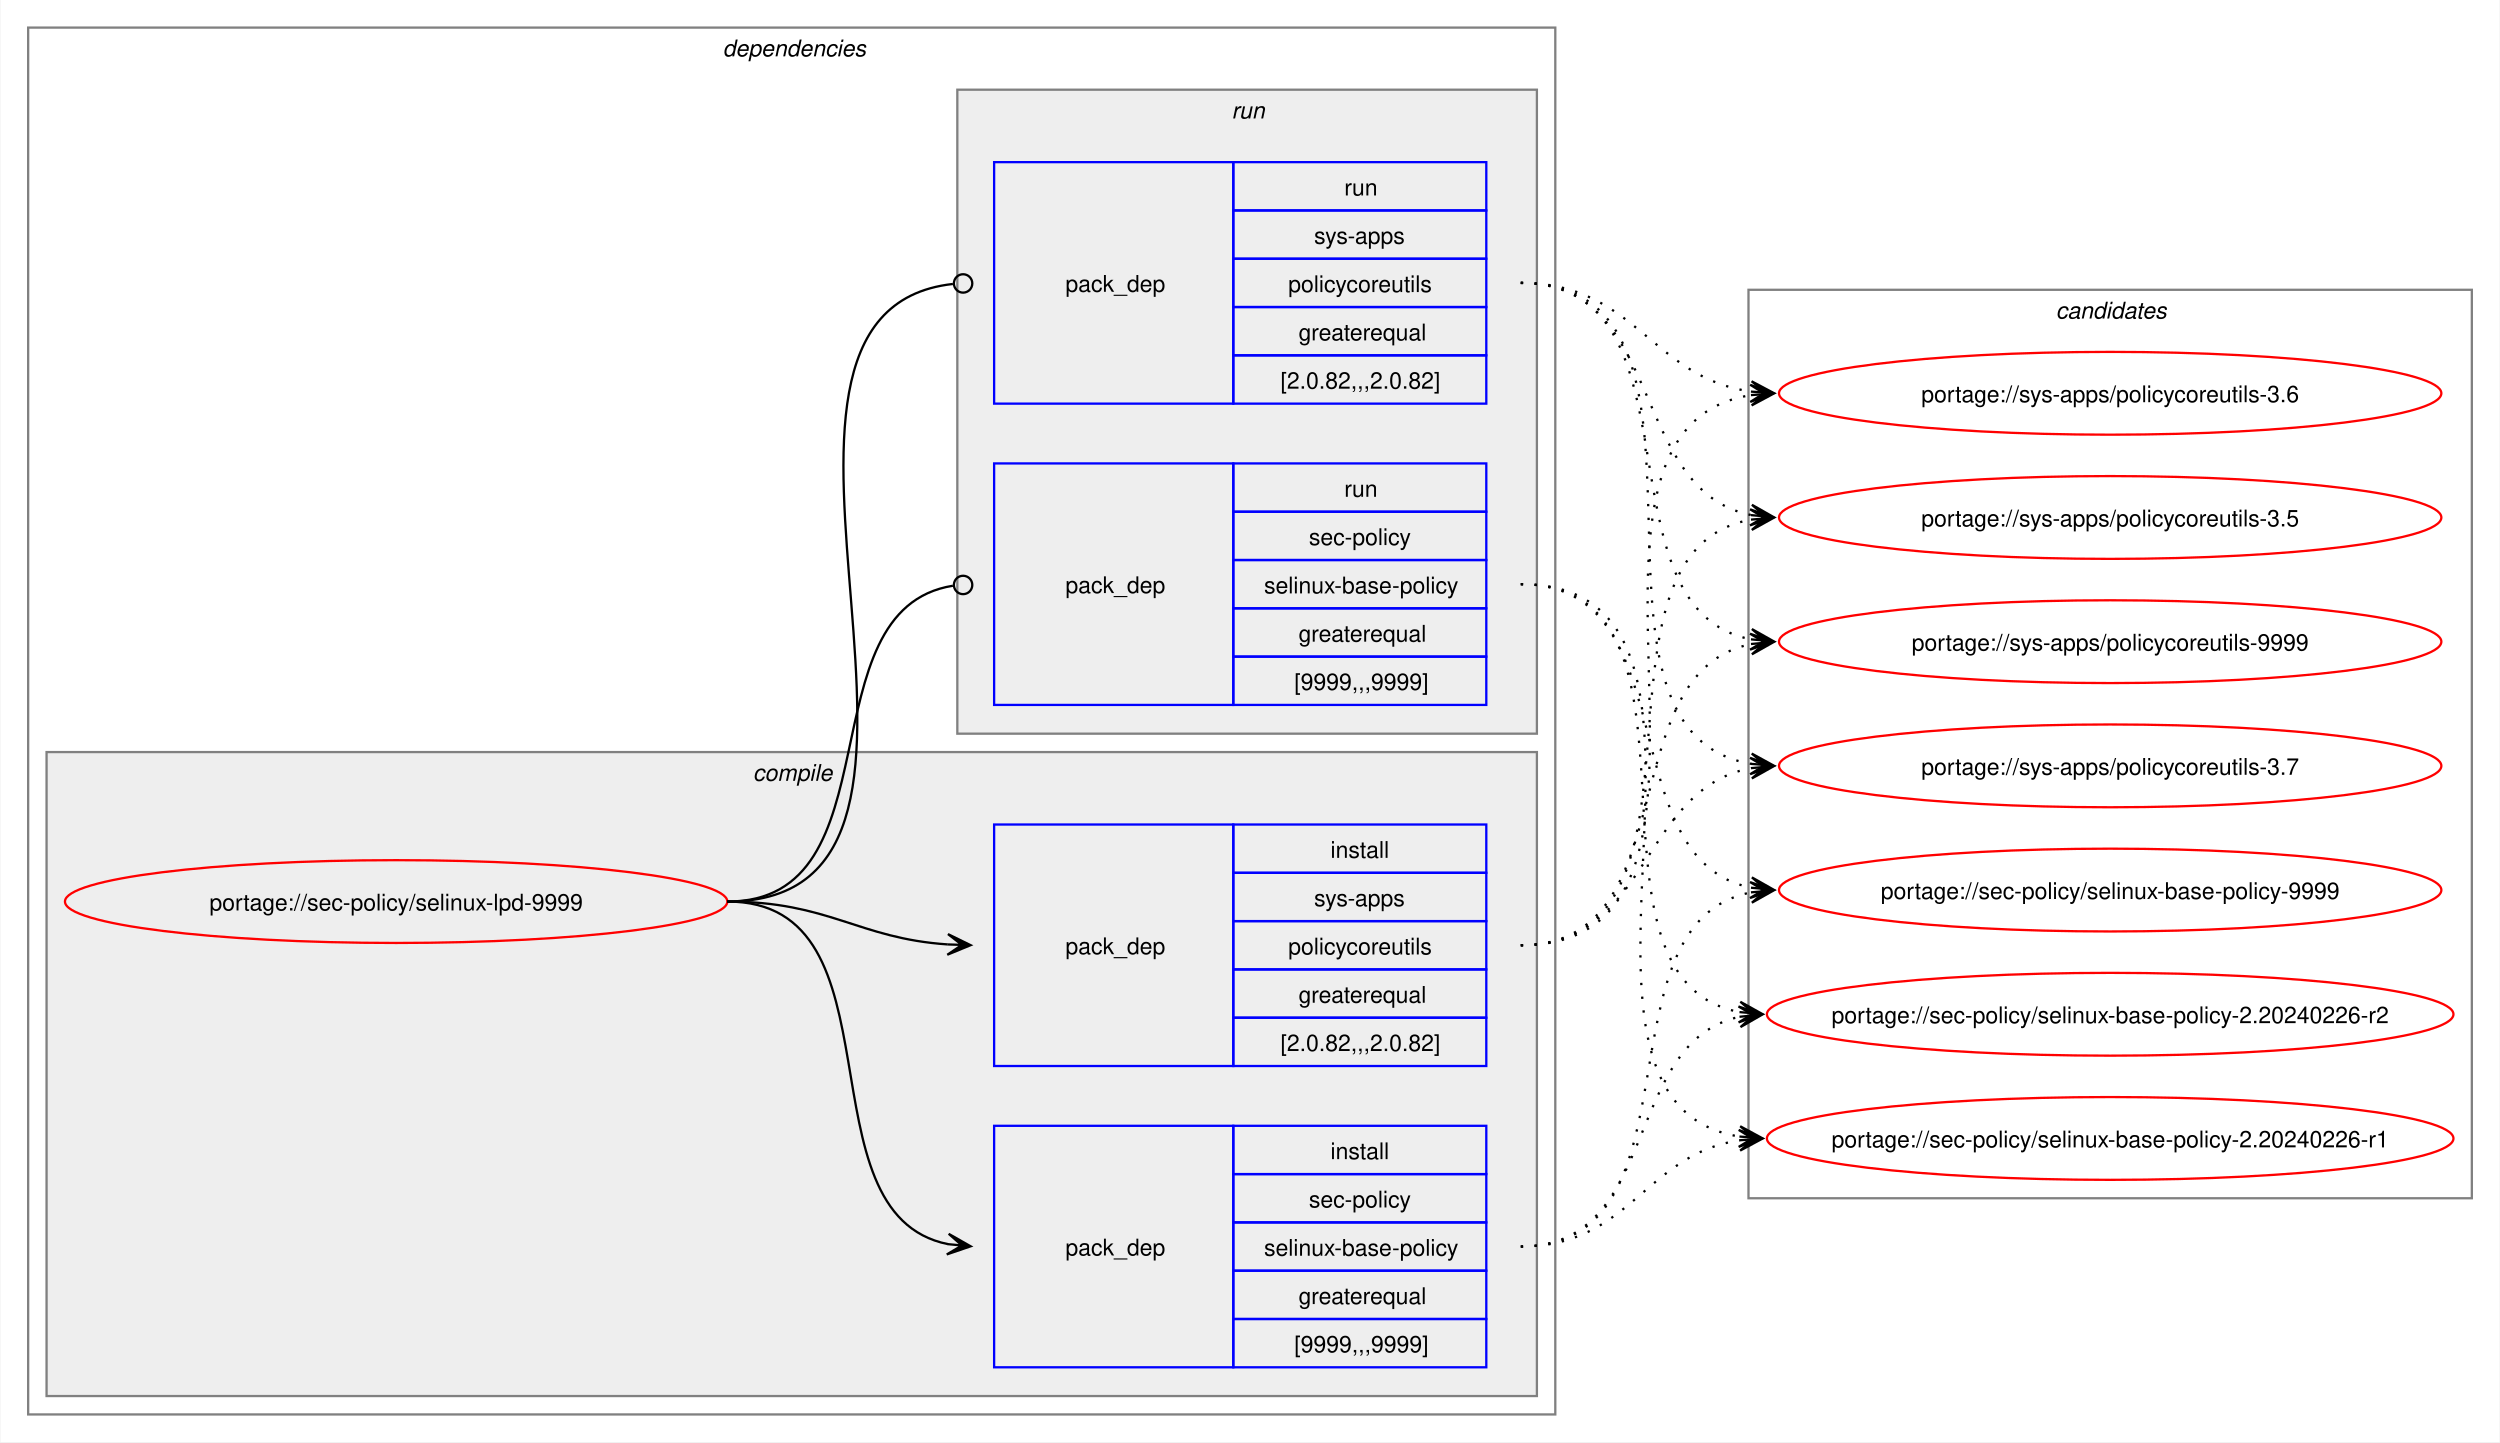
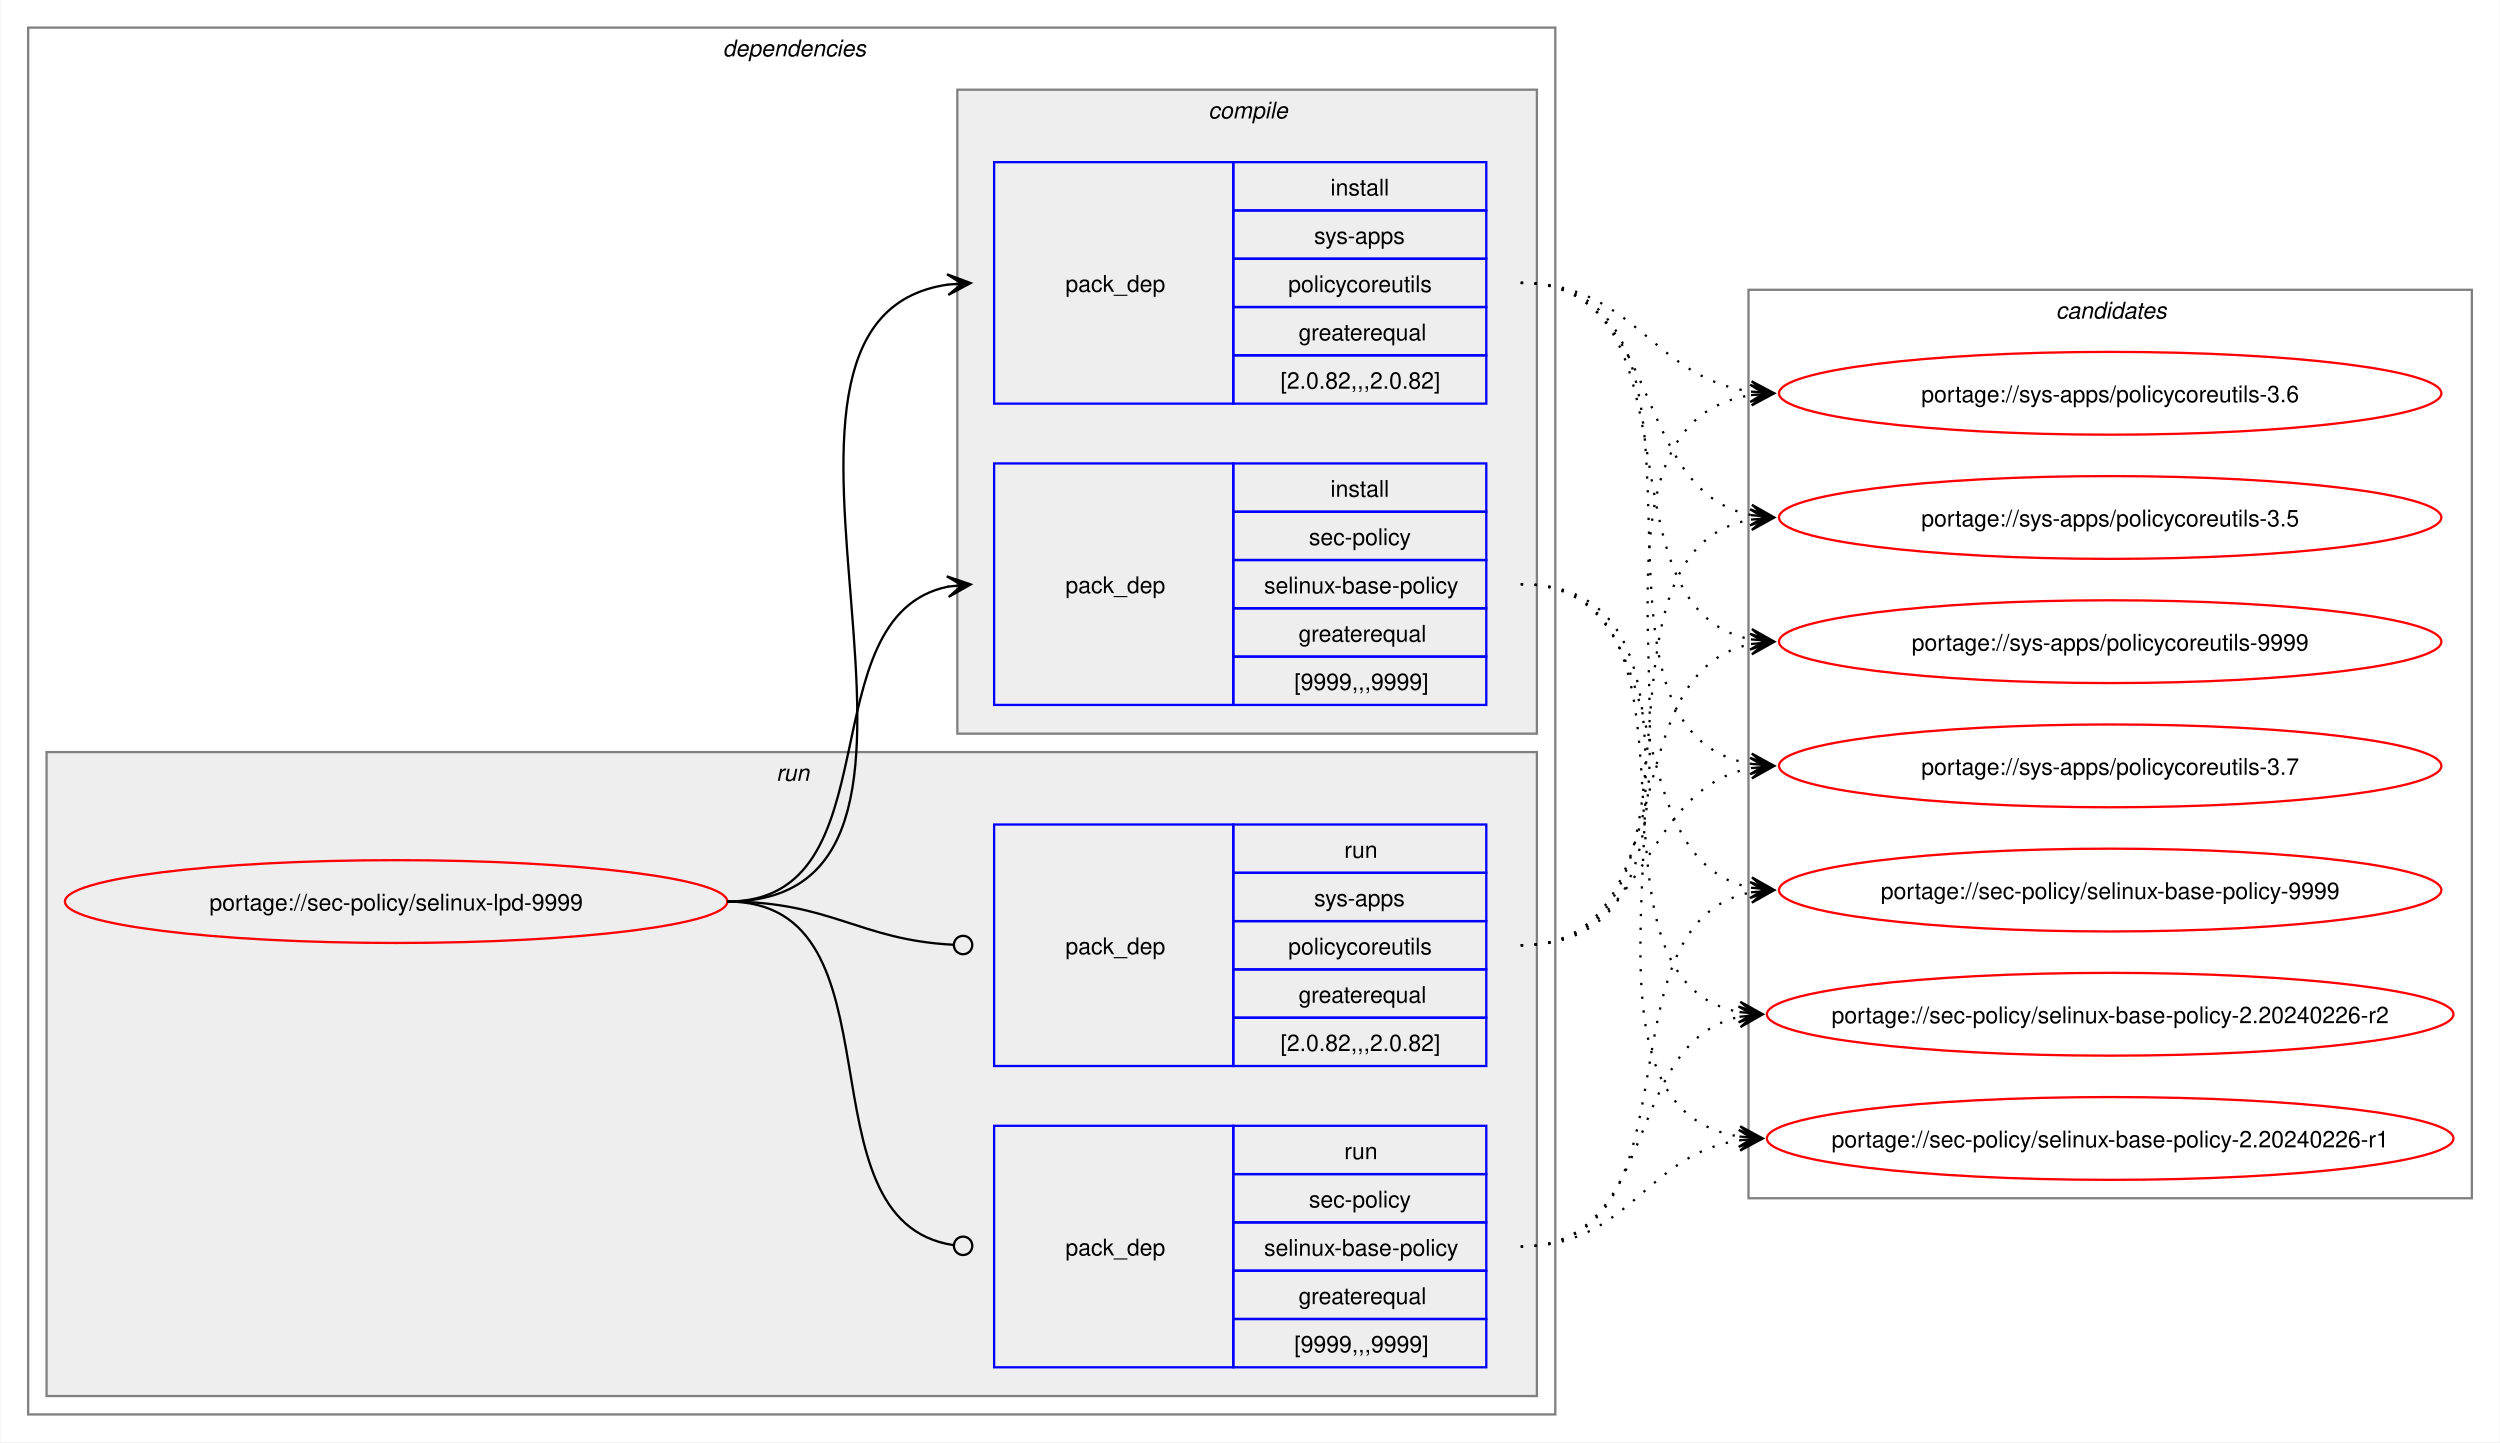
<svg xmlns="http://www.w3.org/2000/svg" xmlns:xlink="http://www.w3.org/1999/xlink" width="1087pt" height="627pt" viewBox="0.00 0.00 1086.51 627.00">
  <g id="graph0" class="graph" transform="scale(1 1) rotate(0) translate(4 623)">
    <polygon fill="white" stroke="none" points="-4,4 -4,-623 1082.51,-623 1082.51,4 -4,4" />
    <g id="clust2" class="cluster">
      <polygon fill="none" stroke="gray" points="8,-8 8,-611 672,-611 672,-8 8,-8" />
      <text text-anchor="start" x="310" y="-598.5" font-family="Helvetica,sans-Serif" font-style="italic" font-size="10.00">dependencies</text>
    </g>
+     <g id="clust7" class="cluster">
+       <polygon fill="#eeeeee" stroke="gray" points="16,-16 16,-296 664,-296 664,-16 16,-16" />
+       <text text-anchor="start" x="333.25" y="-283.5" font-family="Helvetica,sans-Serif" font-style="italic" font-size="10.00">run</text>
+     </g>
    <g id="clust3" class="cluster">
-       <polygon fill="#eeeeee" stroke="gray" points="16,-16 16,-296 664,-296 664,-16 16,-16" />
-       <text text-anchor="start" x="323.12" y="-283.5" font-family="Helvetica,sans-Serif" font-style="italic" font-size="10.00">compile</text>
-     </g>
-     <g id="clust7" class="cluster">
      <polygon fill="#eeeeee" stroke="gray" points="412,-304 412,-584 664,-584 664,-304 412,-304" />
-       <text text-anchor="start" x="531.25" y="-571.5" font-family="Helvetica,sans-Serif" font-style="italic" font-size="10.00">run</text>
+       <text text-anchor="start" x="521.12" y="-571.5" font-family="Helvetica,sans-Serif" font-style="italic" font-size="10.00">compile</text>
    </g>
    <g id="clust10" class="cluster">
      <polygon fill="none" stroke="gray" points="756,-102 756,-497 1070.51,-497 1070.51,-102 756,-102" />
      <text text-anchor="start" x="889.63" y="-484.5" font-family="Helvetica,sans-Serif" font-style="italic" font-size="10.00">candidates</text>
    </g>
    <g id="node1" class="node">
      <g id="a_node1">
        <a xlink:href="../sec-policy/selinux-lpd-9999.svg" xlink:title="portage://sec-policy/selinux-lpd-9999">
          <ellipse fill="none" stroke="red" cx="168" cy="-231" rx="144" ry="18" />
          <text text-anchor="middle" x="168" y="-227.12" font-family="Helvetica,sans-Serif" font-size="10.00">portage://sec-policy/selinux-lpd-9999</text>
        </a>
      </g>
    </g>
    <g id="node2" class="node">
+       <polygon fill="none" stroke="blue" points="428,-316.5 428,-421.5 532,-421.5 532,-316.5 428,-316.5" />
+       <text text-anchor="start" x="459" y="-365.12" font-family="Helvetica,sans-Serif" font-size="10.00">pack_dep</text>
+       <polygon fill="none" stroke="blue" points="532,-400.5 532,-421.5 642,-421.5 642,-400.5 532,-400.5" />
+       <text text-anchor="start" x="574.25" y="-407" font-family="Helvetica,sans-Serif" font-size="10.00">install</text>
+       <polygon fill="none" stroke="blue" points="532,-379.5 532,-400.5 642,-400.5 642,-379.5 532,-379.5" />
+       <text text-anchor="start" x="564.87" y="-386" font-family="Helvetica,sans-Serif" font-size="10.00">sec-policy</text>
+       <polygon fill="none" stroke="blue" points="532,-358.5 532,-379.5 642,-379.5 642,-358.5 532,-358.5" />
+       <text text-anchor="start" x="545.37" y="-365" font-family="Helvetica,sans-Serif" font-size="10.00">selinux-base-policy</text>
+       <polygon fill="none" stroke="blue" points="532,-337.5 532,-358.5 642,-358.5 642,-337.5 532,-337.5" />
+       <text text-anchor="start" x="560.37" y="-344" font-family="Helvetica,sans-Serif" font-size="10.00">greaterequal</text>
+       <polygon fill="none" stroke="blue" points="532,-316.5 532,-337.5 642,-337.5 642,-316.5 532,-316.5" />
+       <text text-anchor="start" x="558.5" y="-323" font-family="Helvetica,sans-Serif" font-size="10.00">[9999,,,9999]</text>
+     </g>
+     <g id="edge1" class="edge">
+       <path fill="none" stroke="black" d="M312,-231C385.67,-231 345.96,-355.34 408.12,-367.97" />
+       <polygon fill="black" stroke="black" points="417.79,-368.89 407.41,-372.42 414.02,-368.53 407.83,-367.94 407.83,-367.94 407.83,-367.94 414.02,-368.53 408.26,-363.46 417.79,-368.89" />
+     </g>
+     <g id="node3" class="node">
+       <polygon fill="none" stroke="blue" points="428,-447.5 428,-552.5 532,-552.5 532,-447.5 428,-447.5" />
+       <text text-anchor="start" x="459" y="-496.12" font-family="Helvetica,sans-Serif" font-size="10.00">pack_dep</text>
+       <polygon fill="none" stroke="blue" points="532,-531.5 532,-552.5 642,-552.5 642,-531.5 532,-531.5" />
+       <text text-anchor="start" x="574.25" y="-538" font-family="Helvetica,sans-Serif" font-size="10.00">install</text>
+       <polygon fill="none" stroke="blue" points="532,-510.5 532,-531.5 642,-531.5 642,-510.5 532,-510.5" />
+       <text text-anchor="start" x="567.12" y="-517" font-family="Helvetica,sans-Serif" font-size="10.00">sys-apps</text>
+       <polygon fill="none" stroke="blue" points="532,-489.5 532,-510.5 642,-510.5 642,-489.5 532,-489.5" />
+       <text text-anchor="start" x="555.87" y="-496" font-family="Helvetica,sans-Serif" font-size="10.00">policycoreutils</text>
+       <polygon fill="none" stroke="blue" points="532,-468.5 532,-489.5 642,-489.5 642,-468.5 532,-468.5" />
+       <text text-anchor="start" x="560.37" y="-475" font-family="Helvetica,sans-Serif" font-size="10.00">greaterequal</text>
+       <polygon fill="none" stroke="blue" points="532,-447.5 532,-468.5 642,-468.5 642,-447.5 532,-447.5" />
+       <text text-anchor="start" x="552.5" y="-454" font-family="Helvetica,sans-Serif" font-size="10.00">[2.0.82,,,2.0.82]</text>
+     </g>
+     <g id="edge2" class="edge">
+       <path fill="none" stroke="black" d="M312,-231C436.77,-231 299.18,-483.96 408.07,-499.28" />
+       <polygon fill="black" stroke="black" points="417.78,-499.92 407.51,-503.75 414.01,-499.67 407.81,-499.26 407.81,-499.26 407.81,-499.26 414.01,-499.67 408.1,-494.77 417.78,-499.92" />
+     </g>
+     <g id="node4" class="node">
      <polygon fill="none" stroke="blue" points="428,-28.5 428,-133.5 532,-133.5 532,-28.5 428,-28.5" />
      <text text-anchor="start" x="459" y="-77.12" font-family="Helvetica,sans-Serif" font-size="10.00">pack_dep</text>
      <polygon fill="none" stroke="blue" points="532,-112.5 532,-133.5 642,-133.5 642,-112.5 532,-112.5" />
-       <text text-anchor="start" x="574.25" y="-119" font-family="Helvetica,sans-Serif" font-size="10.00">install</text>
+       <text text-anchor="start" x="580.25" y="-119" font-family="Helvetica,sans-Serif" font-size="10.00">run</text>
      <polygon fill="none" stroke="blue" points="532,-91.5 532,-112.5 642,-112.5 642,-91.5 532,-91.5" />
      <text text-anchor="start" x="564.87" y="-98" font-family="Helvetica,sans-Serif" font-size="10.00">sec-policy</text>
      <polygon fill="none" stroke="blue" points="532,-70.5 532,-91.5 642,-91.5 642,-70.5 532,-70.5" />
      <text text-anchor="start" x="545.37" y="-77" font-family="Helvetica,sans-Serif" font-size="10.00">selinux-base-policy</text>
      <polygon fill="none" stroke="blue" points="532,-49.5 532,-70.5 642,-70.5 642,-49.5 532,-49.5" />
      <text text-anchor="start" x="560.37" y="-56" font-family="Helvetica,sans-Serif" font-size="10.00">greaterequal</text>
      <polygon fill="none" stroke="blue" points="532,-28.5 532,-49.5 642,-49.5 642,-28.5 532,-28.5" />
      <text text-anchor="start" x="558.5" y="-35" font-family="Helvetica,sans-Serif" font-size="10.00">[9999,,,9999]</text>
    </g>
-     <g id="edge1" class="edge">
-       <path fill="none" stroke="black" d="M312,-231C389.89,-231 342.32,-95.29 407.96,-82.04" />
-       <polygon fill="black" stroke="black" points="417.79,-81.11 408.25,-86.53 414.02,-81.47 407.83,-82.05 407.83,-82.05 407.83,-82.05 414.02,-81.47 407.41,-77.57 417.79,-81.11" />
-     </g>
-     <g id="node3" class="node">
+     <g id="edge3" class="edge">
+       <path fill="none" stroke="black" d="M312,-231C390.85,-231 341.13,-91.93 410.44,-81.6" />
+       <ellipse fill="none" stroke="black" cx="414.51" cy="-81.32" rx="4" ry="4" />
+     </g>
+     <g id="node5" class="node">
      <polygon fill="none" stroke="blue" points="428,-159.5 428,-264.5 532,-264.5 532,-159.5 428,-159.5" />
      <text text-anchor="start" x="459" y="-208.12" font-family="Helvetica,sans-Serif" font-size="10.00">pack_dep</text>
      <polygon fill="none" stroke="blue" points="532,-243.5 532,-264.5 642,-264.5 642,-243.5 532,-243.5" />
-       <text text-anchor="start" x="574.25" y="-250" font-family="Helvetica,sans-Serif" font-size="10.00">install</text>
+       <text text-anchor="start" x="580.25" y="-250" font-family="Helvetica,sans-Serif" font-size="10.00">run</text>
      <polygon fill="none" stroke="blue" points="532,-222.5 532,-243.5 642,-243.5 642,-222.5 532,-222.5" />
      <text text-anchor="start" x="567.12" y="-229" font-family="Helvetica,sans-Serif" font-size="10.00">sys-apps</text>
      <polygon fill="none" stroke="blue" points="532,-201.5 532,-222.5 642,-222.5 642,-201.5 532,-201.5" />
      <text text-anchor="start" x="555.87" y="-208" font-family="Helvetica,sans-Serif" font-size="10.00">policycoreutils</text>
      <polygon fill="none" stroke="blue" points="532,-180.5 532,-201.5 642,-201.5 642,-180.5 532,-180.5" />
      <text text-anchor="start" x="560.37" y="-187" font-family="Helvetica,sans-Serif" font-size="10.00">greaterequal</text>
      <polygon fill="none" stroke="blue" points="532,-159.5 532,-180.5 642,-180.5 642,-159.5 532,-159.5" />
      <text text-anchor="start" x="552.5" y="-166" font-family="Helvetica,sans-Serif" font-size="10.00">[2.0.82,,,2.0.82]</text>
    </g>
-     <g id="edge2" class="edge">
-       <path fill="none" stroke="black" d="M312,-231C356.34,-231 368.74,-214.99 407.84,-212.36" />
-       <polygon fill="black" stroke="black" points="417.78,-212.04 407.93,-216.86 414,-212.16 407.79,-212.36 407.79,-212.36 407.79,-212.36 414,-212.16 407.64,-207.87 417.78,-212.04" />
-     </g>
-     <g id="node4" class="node">
-       <polygon fill="none" stroke="blue" points="428,-316.5 428,-421.5 532,-421.5 532,-316.5 428,-316.5" />
-       <text text-anchor="start" x="459" y="-365.12" font-family="Helvetica,sans-Serif" font-size="10.00">pack_dep</text>
-       <polygon fill="none" stroke="blue" points="532,-400.5 532,-421.5 642,-421.5 642,-400.5 532,-400.5" />
-       <text text-anchor="start" x="580.25" y="-407" font-family="Helvetica,sans-Serif" font-size="10.00">run</text>
-       <polygon fill="none" stroke="blue" points="532,-379.5 532,-400.5 642,-400.5 642,-379.5 532,-379.5" />
-       <text text-anchor="start" x="564.87" y="-386" font-family="Helvetica,sans-Serif" font-size="10.00">sec-policy</text>
-       <polygon fill="none" stroke="blue" points="532,-358.5 532,-379.5 642,-379.5 642,-358.5 532,-358.5" />
-       <text text-anchor="start" x="545.37" y="-365" font-family="Helvetica,sans-Serif" font-size="10.00">selinux-base-policy</text>
-       <polygon fill="none" stroke="blue" points="532,-337.5 532,-358.5 642,-358.5 642,-337.5 532,-337.5" />
-       <text text-anchor="start" x="560.37" y="-344" font-family="Helvetica,sans-Serif" font-size="10.00">greaterequal</text>
-       <polygon fill="none" stroke="blue" points="532,-316.5 532,-337.5 642,-337.5 642,-316.5 532,-316.5" />
-       <text text-anchor="start" x="558.5" y="-323" font-family="Helvetica,sans-Serif" font-size="10.00">[9999,,,9999]</text>
-     </g>
-     <g id="edge3" class="edge">
-       <path fill="none" stroke="black" d="M312,-231C386.43,-231 345.13,-357.91 410.07,-368.32" />
-       <ellipse fill="none" stroke="black" cx="414.51" cy="-368.66" rx="4" ry="4" />
-     </g>
-     <g id="node5" class="node">
-       <polygon fill="none" stroke="blue" points="428,-447.5 428,-552.5 532,-552.5 532,-447.5 428,-447.5" />
-       <text text-anchor="start" x="459" y="-496.12" font-family="Helvetica,sans-Serif" font-size="10.00">pack_dep</text>
-       <polygon fill="none" stroke="blue" points="532,-531.5 532,-552.5 642,-552.5 642,-531.5 532,-531.5" />
-       <text text-anchor="start" x="580.25" y="-538" font-family="Helvetica,sans-Serif" font-size="10.00">run</text>
-       <polygon fill="none" stroke="blue" points="532,-510.5 532,-531.5 642,-531.5 642,-510.5 532,-510.5" />
-       <text text-anchor="start" x="567.12" y="-517" font-family="Helvetica,sans-Serif" font-size="10.00">sys-apps</text>
-       <polygon fill="none" stroke="blue" points="532,-489.5 532,-510.5 642,-510.5 642,-489.5 532,-489.5" />
-       <text text-anchor="start" x="555.87" y="-496" font-family="Helvetica,sans-Serif" font-size="10.00">policycoreutils</text>
-       <polygon fill="none" stroke="blue" points="532,-468.5 532,-489.5 642,-489.5 642,-468.5 532,-468.5" />
-       <text text-anchor="start" x="560.37" y="-475" font-family="Helvetica,sans-Serif" font-size="10.00">greaterequal</text>
-       <polygon fill="none" stroke="blue" points="532,-447.5 532,-468.5 642,-468.5 642,-447.5 532,-447.5" />
-       <text text-anchor="start" x="552.5" y="-454" font-family="Helvetica,sans-Serif" font-size="10.00">[2.0.82,,,2.0.82]</text>
-     </g>
    <g id="edge4" class="edge">
-       <path fill="none" stroke="black" d="M312,-231C437.53,-231 297.51,-487.03 410.07,-499.53" />
-       <ellipse fill="none" stroke="black" cx="414.51" cy="-499.76" rx="4" ry="4" />
+       <path fill="none" stroke="black" d="M312,-231C357.19,-231 369.2,-214.37 410.11,-212.23" />
+       <ellipse fill="none" stroke="black" cx="414.5" cy="-212.11" rx="4" ry="4" />
    </g>
    <g id="node6" class="node">
      <g id="a_node6">
        <a xlink:href="../sec-policy/selinux-base-policy-9999.svg" xlink:title="portage://sec-policy/selinux-base-policy-9999">
          <ellipse fill="none" stroke="red" cx="913.26" cy="-236" rx="144" ry="18" />
          <text text-anchor="middle" x="913.26" y="-232.12" font-family="Helvetica,sans-Serif" font-size="10.00">portage://sec-policy/selinux-base-policy-9999</text>
        </a>
      </g>
    </g>
    <g id="edge5" class="edge">
-       <path fill="none" stroke="black" stroke-dasharray="1,5" d="M657,-81C737.82,-81 688.61,-221.81 757.24,-235.01" />
-       <polygon fill="black" stroke="black" points="767.04,-235.89 756.68,-239.48 763.28,-235.55 757.08,-235 757.08,-235 757.08,-235 763.28,-235.55 757.48,-230.51 767.04,-235.89" />
+       <path fill="none" stroke="black" stroke-dasharray="1,5" d="M657,-369C730.15,-369 695.24,-249.16 757.41,-236.99" />
+       <polygon fill="black" stroke="black" points="767.04,-236.11 757.49,-241.51 763.28,-236.46 757.08,-237.02 757.08,-237.02 757.08,-237.02 763.28,-236.46 756.67,-232.54 767.04,-236.11" />
    </g>
    <g id="node7" class="node">
      <g id="a_node7">
        <a xlink:href="../sec-policy/selinux-base-policy-2.20240226-r2.svg" xlink:title="portage://sec-policy/selinux-base-policy-2.20240226-r2">
          <ellipse fill="none" stroke="red" cx="913.26" cy="-182" rx="149.26" ry="18" />
          <text text-anchor="middle" x="913.26" y="-178.12" font-family="Helvetica,sans-Serif" font-size="10.00">portage://sec-policy/selinux-base-policy-2.20240226-r2</text>
        </a>
      </g>
    </g>
    <g id="edge6" class="edge">
-       <path fill="none" stroke="black" stroke-dasharray="1,5" d="M657,-81C718.21,-81 700.69,-170.14 752.36,-180.93" />
-       <polygon fill="black" stroke="black" points="762.04,-181.88 751.65,-185.39 758.28,-181.51 752.09,-180.91 752.09,-180.91 752.09,-180.91 758.28,-181.51 752.53,-176.43 762.04,-181.88" />
+       <path fill="none" stroke="black" stroke-dasharray="1,5" d="M657,-369C748.67,-369 674.33,-197.03 752.38,-182.92" />
+       <polygon fill="black" stroke="black" points="762.04,-182.1 752.46,-187.43 758.27,-182.42 752.08,-182.94 752.08,-182.94 752.08,-182.94 758.27,-182.42 751.7,-178.46 762.04,-182.1" />
    </g>
    <g id="node8" class="node">
      <g id="a_node8">
        <a xlink:href="../sec-policy/selinux-base-policy-2.20240226-r1.svg" xlink:title="portage://sec-policy/selinux-base-policy-2.20240226-r1">
          <ellipse fill="none" stroke="red" cx="913.26" cy="-128" rx="149.26" ry="18" />
          <text text-anchor="middle" x="913.26" y="-124.12" font-family="Helvetica,sans-Serif" font-size="10.00">portage://sec-policy/selinux-base-policy-2.20240226-r1</text>
        </a>
      </g>
    </g>
    <g id="edge7" class="edge">
-       <path fill="none" stroke="black" stroke-dasharray="1,5" d="M657,-81C704.7,-81 710.88,-121.11 752.26,-127.22" />
-       <polygon fill="black" stroke="black" points="762.04,-127.91 751.75,-131.7 758.27,-127.65 752.06,-127.21 752.06,-127.21 752.06,-127.21 758.27,-127.65 752.38,-122.72 762.04,-127.91" />
+       <path fill="none" stroke="black" stroke-dasharray="1,5" d="M657,-369C770.06,-369 654.65,-144.19 752.09,-128.83" />
+       <polygon fill="black" stroke="black" points="762.04,-128.09 752.4,-133.31 758.27,-128.37 752.07,-128.83 752.07,-128.83 752.07,-128.83 758.27,-128.37 751.74,-124.34 762.04,-128.09" />
    </g>
    <g id="node9" class="node">
      <g id="a_node9">
        <a xlink:href="../sys-apps/policycoreutils-9999.svg" xlink:title="portage://sys-apps/policycoreutils-9999">
          <ellipse fill="none" stroke="red" cx="913.26" cy="-344" rx="144" ry="18" />
          <text text-anchor="middle" x="913.26" y="-340.12" font-family="Helvetica,sans-Serif" font-size="10.00">portage://sys-apps/policycoreutils-9999</text>
        </a>
      </g>
    </g>
    <g id="edge8" class="edge">
-       <path fill="none" stroke="black" stroke-dasharray="1,5" d="M657,-212C729.83,-212 695.51,-330.93 757.46,-343.01" />
-       <polygon fill="black" stroke="black" points="767.04,-343.89 756.67,-347.46 763.28,-343.55 757.08,-342.98 757.08,-342.98 757.08,-342.98 763.28,-343.55 757.49,-338.5 767.04,-343.89" />
+       <path fill="none" stroke="black" stroke-dasharray="1,5" d="M657,-500C738.17,-500 688.32,-358.28 757.2,-345" />
+       <polygon fill="black" stroke="black" points="767.04,-344.11 757.49,-349.49 763.28,-344.45 757.08,-345.01 757.08,-345.01 757.08,-345.01 763.28,-344.45 756.68,-340.53 767.04,-344.11" />
    </g>
    <g id="node10" class="node">
      <g id="a_node10">
        <a xlink:href="../sys-apps/policycoreutils-3.7.svg" xlink:title="portage://sys-apps/policycoreutils-3.7">
          <ellipse fill="none" stroke="red" cx="913.26" cy="-290" rx="144" ry="18" />
          <text text-anchor="middle" x="913.26" y="-286.12" font-family="Helvetica,sans-Serif" font-size="10.00">portage://sys-apps/policycoreutils-3.7</text>
        </a>
      </g>
    </g>
    <g id="edge9" class="edge">
-       <path fill="none" stroke="black" stroke-dasharray="1,5" d="M657,-212C713.38,-212 708.82,-279.98 757.11,-289.01" />
-       <polygon fill="black" stroke="black" points="767.04,-289.89 756.68,-293.49 763.27,-289.56 757.08,-289.01 757.08,-289.01 757.08,-289.01 763.27,-289.56 757.48,-284.53 767.04,-289.89" />
+       <path fill="none" stroke="black" stroke-dasharray="1,5" d="M657,-500C758.7,-500 669.77,-305.3 757.33,-290.85" />
+       <polygon fill="black" stroke="black" points="767.04,-290.09 757.42,-295.35 763.27,-290.39 757.07,-290.87 757.07,-290.87 757.07,-290.87 763.27,-290.39 756.72,-286.38 767.04,-290.09" />
    </g>
    <g id="node11" class="node">
      <g id="a_node11">
        <a xlink:href="../sys-apps/policycoreutils-3.6.svg" xlink:title="portage://sys-apps/policycoreutils-3.6">
          <ellipse fill="none" stroke="red" cx="913.26" cy="-452" rx="144" ry="18" />
          <text text-anchor="middle" x="913.26" y="-448.12" font-family="Helvetica,sans-Serif" font-size="10.00">portage://sys-apps/policycoreutils-3.6</text>
        </a>
      </g>
    </g>
    <g id="edge10" class="edge">
-       <path fill="none" stroke="black" stroke-dasharray="1,5" d="M657,-212C770.67,-212 658.65,-436.33 757.33,-451.22" />
-       <polygon fill="black" stroke="black" points="767.04,-451.91 756.75,-455.69 763.27,-451.65 757.07,-451.21 757.07,-451.21 757.07,-451.21 763.27,-451.65 757.38,-446.72 767.04,-451.91" />
+       <path fill="none" stroke="black" stroke-dasharray="1,5" d="M657,-500C706.96,-500 713.63,-458.69 757.33,-452.72" />
+       <polygon fill="black" stroke="black" points="767.04,-452.08 757.36,-457.22 763.27,-452.33 757.06,-452.73 757.06,-452.73 757.06,-452.73 763.27,-452.33 756.77,-448.24 767.04,-452.08" />
    </g>
    <g id="node12" class="node">
      <g id="a_node12">
        <a xlink:href="../sys-apps/policycoreutils-3.5.svg" xlink:title="portage://sys-apps/policycoreutils-3.5">
          <ellipse fill="none" stroke="red" cx="913.26" cy="-398" rx="144" ry="18" />
          <text text-anchor="middle" x="913.26" y="-394.12" font-family="Helvetica,sans-Serif" font-size="10.00">portage://sys-apps/policycoreutils-3.5</text>
        </a>
      </g>
    </g>
    <g id="edge11" class="edge">
+       <path fill="none" stroke="black" stroke-dasharray="1,5" d="M657,-500C720.15,-500 703.55,-409.6 757.35,-399.01" />
+       <polygon fill="black" stroke="black" points="767.04,-398.11 757.5,-403.52 763.28,-398.46 757.08,-399.03 757.08,-399.03 757.08,-399.03 763.28,-398.46 756.67,-394.55 767.04,-398.11" />
+     </g>
+     <g id="edge12" class="edge">
+       <path fill="none" stroke="black" stroke-dasharray="1,5" d="M657,-81C737.82,-81 688.61,-221.81 757.24,-235.01" />
+       <polygon fill="black" stroke="black" points="767.04,-235.89 756.68,-239.48 763.28,-235.55 757.08,-235 757.08,-235 757.08,-235 763.28,-235.55 757.48,-230.51 767.04,-235.89" />
+     </g>
+     <g id="edge13" class="edge">
+       <path fill="none" stroke="black" stroke-dasharray="1,5" d="M657,-81C718.21,-81 700.69,-170.14 752.36,-180.93" />
+       <polygon fill="black" stroke="black" points="762.04,-181.88 751.65,-185.39 758.28,-181.51 752.09,-180.91 752.09,-180.91 752.09,-180.91 758.28,-181.51 752.53,-176.43 762.04,-181.88" />
+     </g>
+     <g id="edge14" class="edge">
+       <path fill="none" stroke="black" stroke-dasharray="1,5" d="M657,-81C704.7,-81 710.88,-121.11 752.26,-127.22" />
+       <polygon fill="black" stroke="black" points="762.04,-127.91 751.75,-131.7 758.27,-127.65 752.06,-127.21 752.06,-127.21 752.06,-127.21 758.27,-127.65 752.38,-122.72 762.04,-127.91" />
+     </g>
+     <g id="edge15" class="edge">
+       <path fill="none" stroke="black" stroke-dasharray="1,5" d="M657,-212C729.83,-212 695.51,-330.93 757.46,-343.01" />
+       <polygon fill="black" stroke="black" points="767.04,-343.89 756.67,-347.46 763.28,-343.55 757.08,-342.98 757.08,-342.98 757.08,-342.98 763.28,-343.55 757.49,-338.5 767.04,-343.89" />
+     </g>
+     <g id="edge16" class="edge">
+       <path fill="none" stroke="black" stroke-dasharray="1,5" d="M657,-212C713.38,-212 708.82,-279.98 757.11,-289.01" />
+       <polygon fill="black" stroke="black" points="767.04,-289.89 756.68,-293.49 763.27,-289.56 757.08,-289.01 757.08,-289.01 757.08,-289.01 763.27,-289.56 757.48,-284.53 767.04,-289.89" />
+     </g>
+     <g id="edge17" class="edge">
+       <path fill="none" stroke="black" stroke-dasharray="1,5" d="M657,-212C770.67,-212 658.65,-436.33 757.33,-451.22" />
+       <polygon fill="black" stroke="black" points="767.04,-451.91 756.75,-455.69 763.27,-451.65 757.07,-451.21 757.07,-451.21 757.07,-451.21 763.27,-451.65 757.38,-446.72 767.04,-451.91" />
+     </g>
+     <g id="edge18" class="edge">
      <path fill="none" stroke="black" stroke-dasharray="1,5" d="M657,-212C749.38,-212 678.31,-383.06 757.28,-397.09" />
      <polygon fill="black" stroke="black" points="767.04,-397.9 756.7,-401.55 763.27,-397.59 757.08,-397.07 757.08,-397.07 757.08,-397.07 763.27,-397.59 757.45,-392.59 767.04,-397.9" />
    </g>
-     <g id="edge12" class="edge">
-       <path fill="none" stroke="black" stroke-dasharray="1,5" d="M657,-369C730.15,-369 695.24,-249.16 757.41,-236.99" />
-       <polygon fill="black" stroke="black" points="767.04,-236.11 757.49,-241.51 763.28,-236.46 757.08,-237.02 757.08,-237.02 757.08,-237.02 763.28,-236.46 756.67,-232.54 767.04,-236.11" />
-     </g>
-     <g id="edge13" class="edge">
-       <path fill="none" stroke="black" stroke-dasharray="1,5" d="M657,-369C748.67,-369 674.33,-197.03 752.38,-182.92" />
-       <polygon fill="black" stroke="black" points="762.04,-182.1 752.46,-187.43 758.27,-182.42 752.08,-182.94 752.08,-182.94 752.08,-182.94 758.27,-182.42 751.7,-178.46 762.04,-182.1" />
-     </g>
-     <g id="edge14" class="edge">
-       <path fill="none" stroke="black" stroke-dasharray="1,5" d="M657,-369C770.06,-369 654.65,-144.19 752.09,-128.83" />
-       <polygon fill="black" stroke="black" points="762.04,-128.09 752.4,-133.31 758.27,-128.37 752.07,-128.83 752.07,-128.83 752.07,-128.83 758.27,-128.37 751.74,-124.34 762.04,-128.09" />
-     </g>
-     <g id="edge15" class="edge">
-       <path fill="none" stroke="black" stroke-dasharray="1,5" d="M657,-500C738.17,-500 688.32,-358.28 757.2,-345" />
-       <polygon fill="black" stroke="black" points="767.04,-344.11 757.49,-349.49 763.28,-344.45 757.08,-345.01 757.08,-345.01 757.08,-345.01 763.28,-344.45 756.68,-340.53 767.04,-344.11" />
-     </g>
-     <g id="edge16" class="edge">
-       <path fill="none" stroke="black" stroke-dasharray="1,5" d="M657,-500C758.7,-500 669.77,-305.3 757.33,-290.85" />
-       <polygon fill="black" stroke="black" points="767.04,-290.09 757.42,-295.35 763.27,-290.39 757.07,-290.87 757.07,-290.87 757.07,-290.87 763.27,-290.39 756.72,-286.38 767.04,-290.09" />
-     </g>
-     <g id="edge17" class="edge">
-       <path fill="none" stroke="black" stroke-dasharray="1,5" d="M657,-500C706.96,-500 713.63,-458.69 757.33,-452.72" />
-       <polygon fill="black" stroke="black" points="767.04,-452.08 757.36,-457.22 763.27,-452.33 757.06,-452.73 757.06,-452.73 757.06,-452.73 763.27,-452.33 756.77,-448.24 767.04,-452.08" />
-     </g>
-     <g id="edge18" class="edge">
-       <path fill="none" stroke="black" stroke-dasharray="1,5" d="M657,-500C720.15,-500 703.55,-409.6 757.35,-399.01" />
-       <polygon fill="black" stroke="black" points="767.04,-398.11 757.5,-403.52 763.28,-398.46 757.08,-399.03 757.08,-399.03 757.08,-399.03 763.28,-398.46 756.67,-394.55 767.04,-398.11" />
-     </g>
  </g>
</svg>
